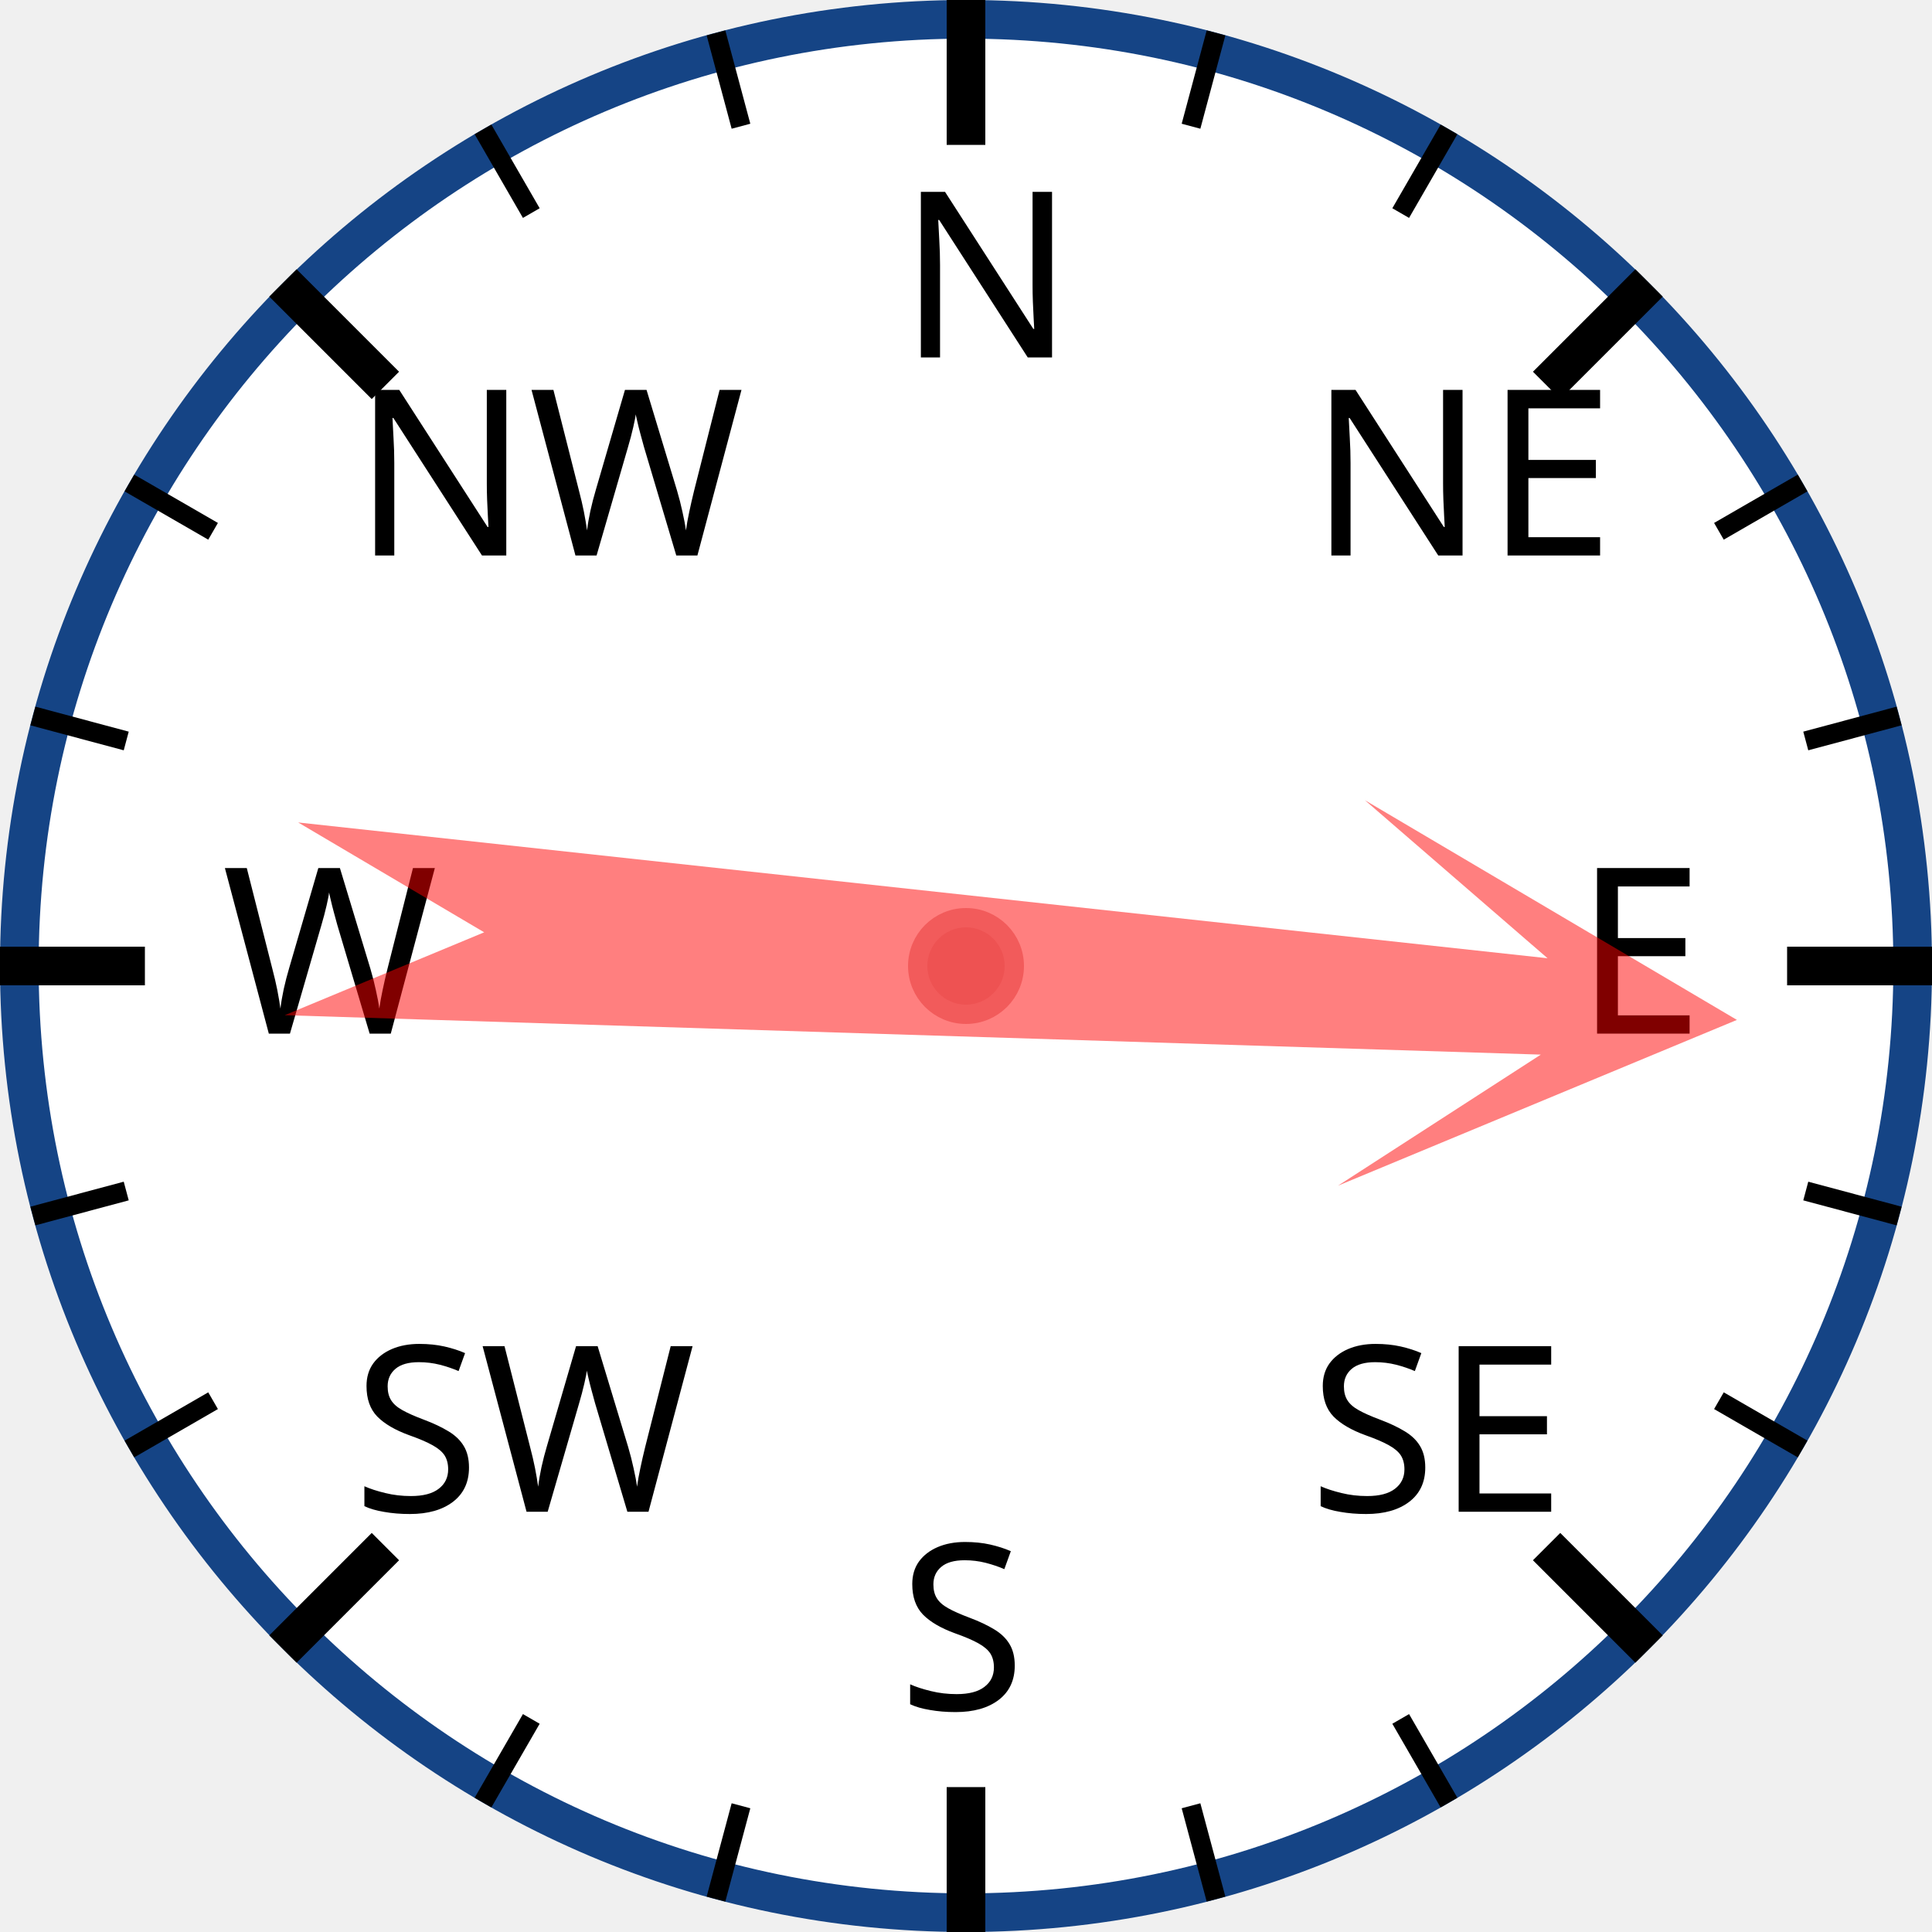
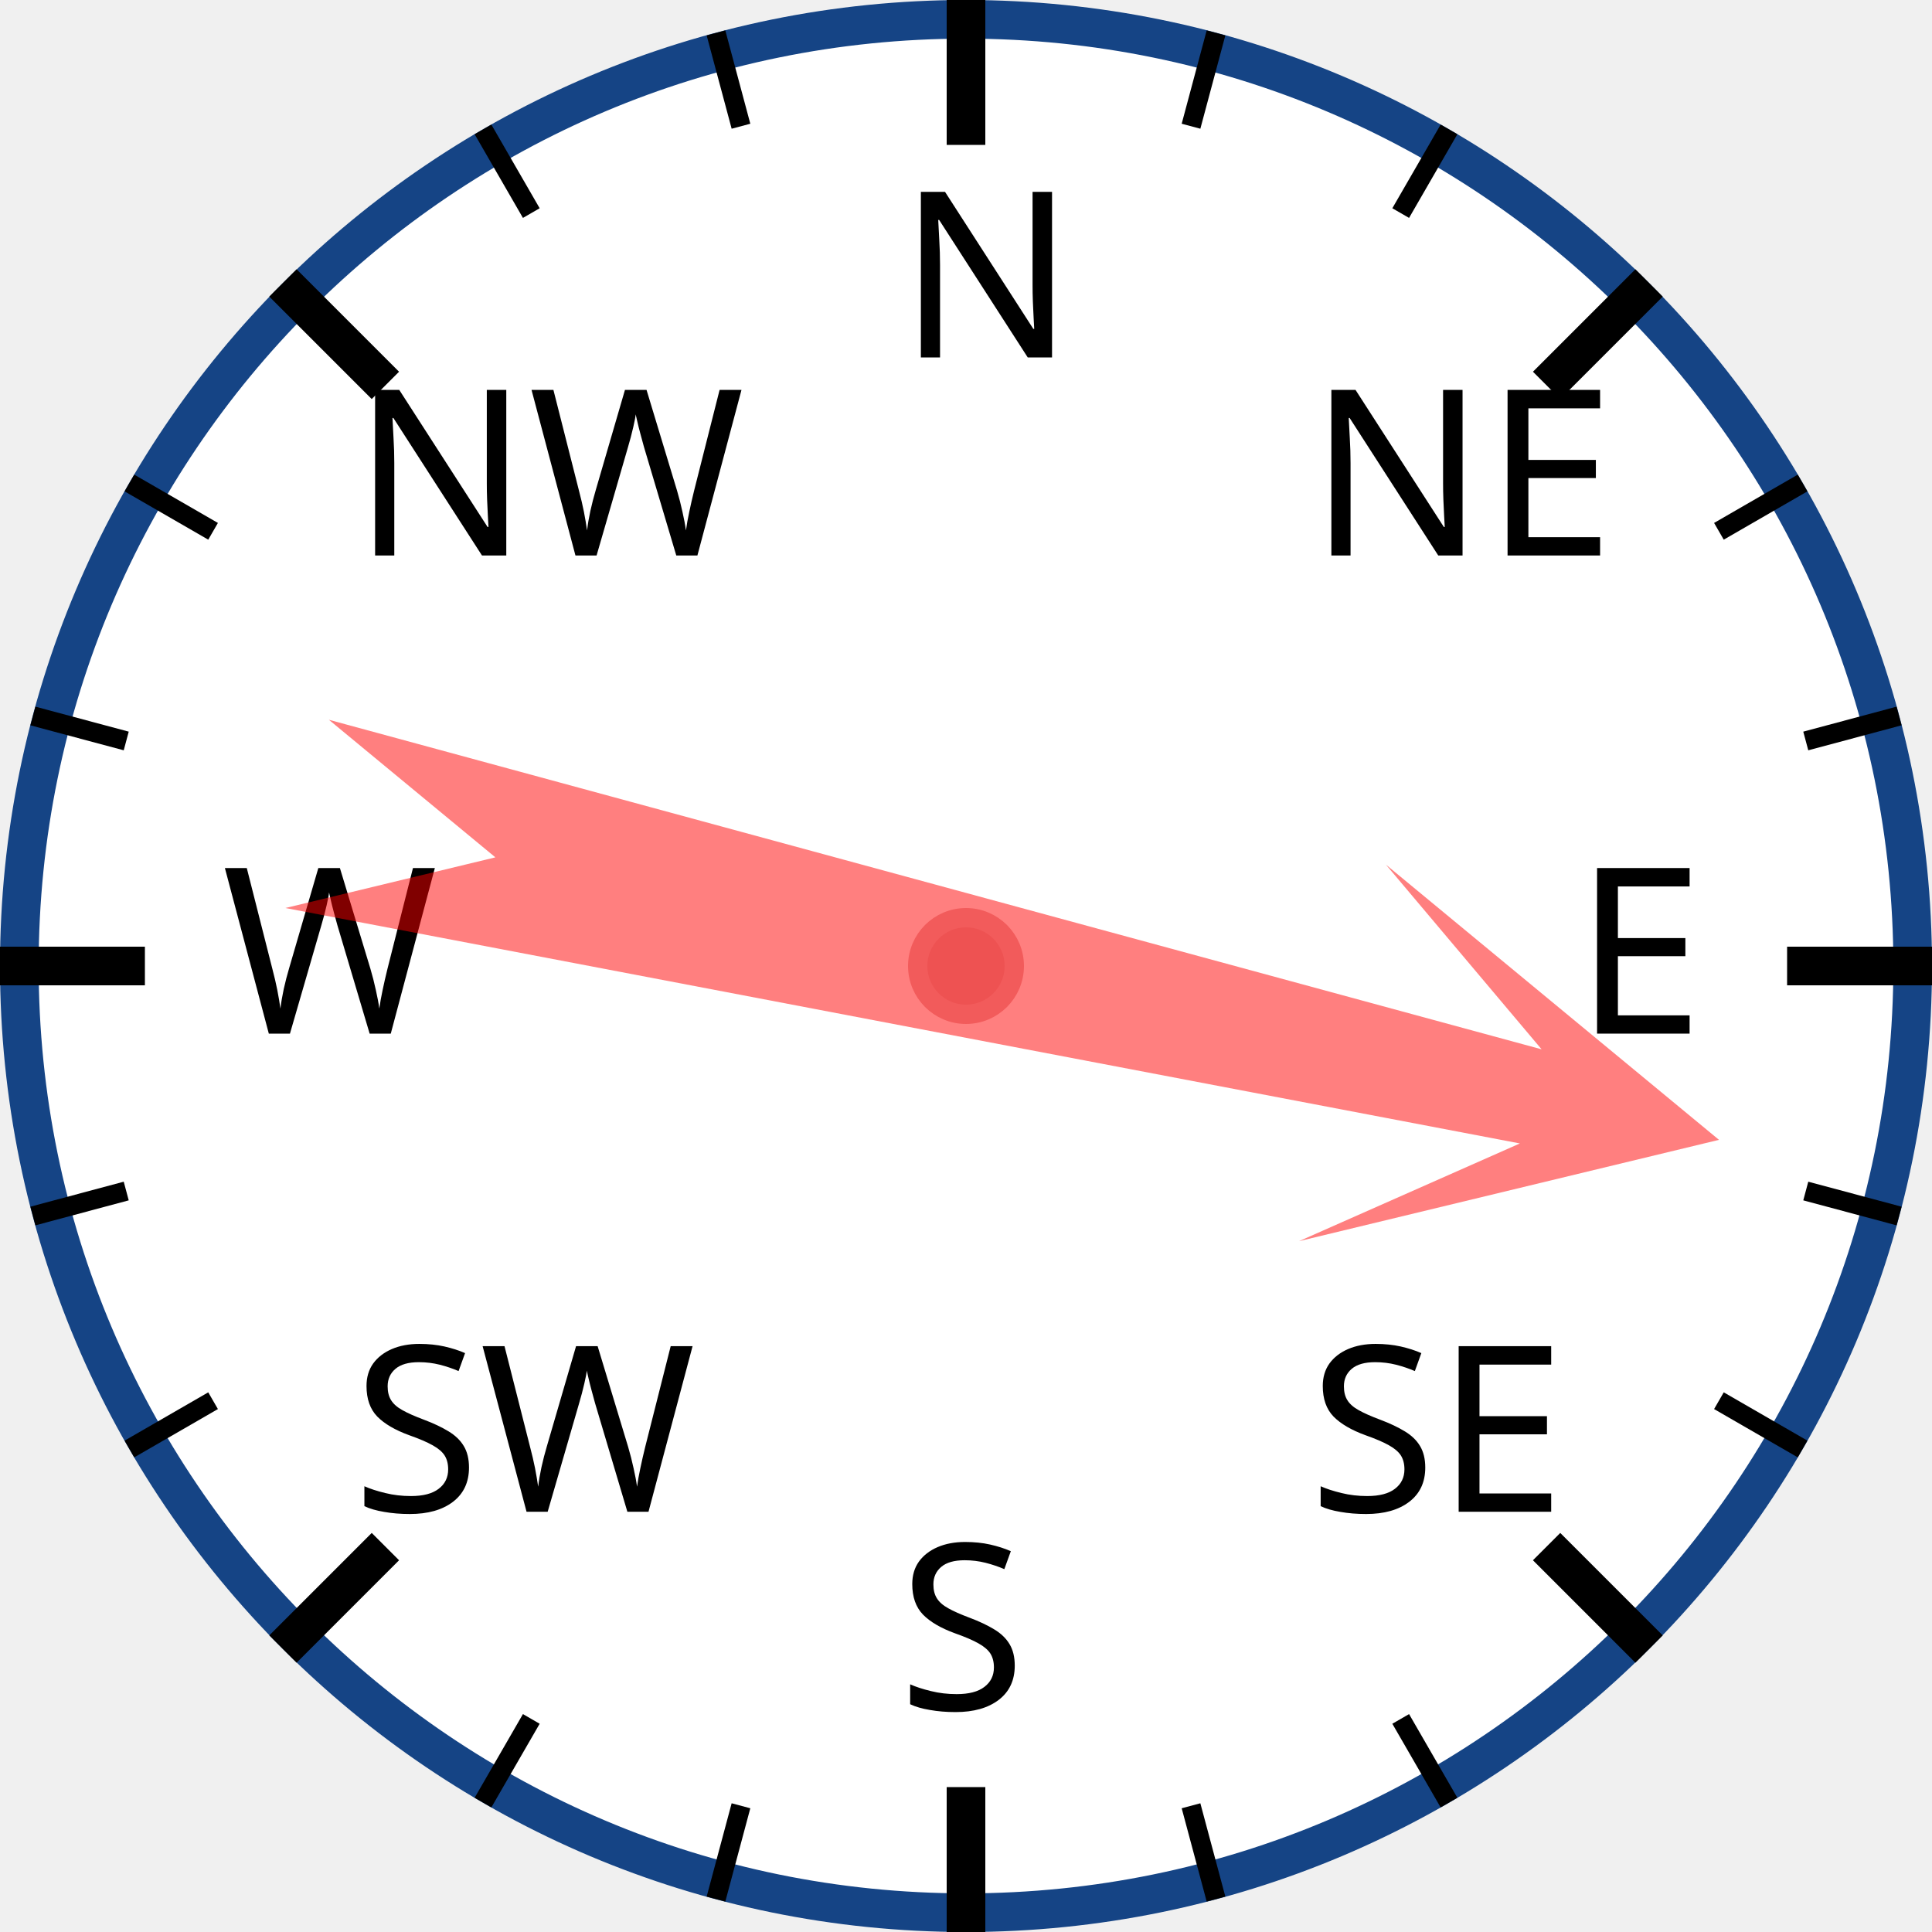
<svg xmlns="http://www.w3.org/2000/svg" width="120px" height="120px" viewBox="0 0 200 200">
  <circle cx="100" cy="100" r="98" style="fill: white; stroke: #154485; stroke-width: 4;" />
  <text x="93.0" y="37.0" style="font-family: sans-serif; font-size: 18pt;">N</text>
  <line x1="100.0" y1="0.0" x2="100.0" y2="15.0" style="stroke: black; stroke-width: 4;" />
  <line x1="74.118" y1="3.407" x2="76.706" y2="13.067" style="stroke: black; stroke-width: 2;" />
  <line x1="50" y1="13.397" x2="55" y2="22.058" style="stroke: black; stroke-width: 2;" />
  <text x="36.503" y="57.503" style="font-family: sans-serif; font-size: 18pt;">NW</text>
  <line x1="29.289" y1="29.289" x2="39.896" y2="39.896" style="stroke: black; stroke-width: 4;" />
  <line x1="13.397" y1="50" x2="22.058" y2="55" style="stroke: black; stroke-width: 2;" />
  <line x1="3.407" y1="74.118" x2="13.067" y2="76.706" style="stroke: black; stroke-width: 2;" />
  <text x="23.0" y="107.0" style="font-family: sans-serif; font-size: 18pt;">W</text>
  <line x1="0.0" y1="100.0" x2="15.0" y2="100.0" style="stroke: black; stroke-width: 4;" />
  <line x1="3.407" y1="125.882" x2="13.067" y2="123.294" style="stroke: black; stroke-width: 2;" />
  <line x1="13.397" y1="150" x2="22.058" y2="145" style="stroke: black; stroke-width: 2;" />
  <text x="36.503" y="156.497" style="font-family: sans-serif; font-size: 18pt;">SW</text>
  <line x1="29.289" y1="170.711" x2="39.896" y2="160.104" style="stroke: black; stroke-width: 4;" />
  <line x1="50" y1="186.603" x2="55" y2="177.942" style="stroke: black; stroke-width: 2;" />
  <line x1="74.118" y1="196.593" x2="76.706" y2="186.933" style="stroke: black; stroke-width: 2;" />
  <text x="93" y="177.0" style="font-family: sans-serif; font-size: 18pt;">S</text>
  <line x1="100" y1="200.0" x2="100" y2="185.0" style="stroke: black; stroke-width: 4;" />
  <line x1="125.882" y1="196.593" x2="123.294" y2="186.933" style="stroke: black; stroke-width: 2;" />
  <line x1="150.0" y1="186.603" x2="145.0" y2="177.942" style="stroke: black; stroke-width: 2;" />
  <text x="135.497" y="156.497" style="font-family: sans-serif; font-size: 18pt;">SE</text>
  <line x1="170.711" y1="170.711" x2="160.104" y2="160.104" style="stroke: black; stroke-width: 4;" />
  <line x1="186.603" y1="150" x2="177.942" y2="145" style="stroke: black; stroke-width: 2;" />
  <line x1="196.593" y1="125.882" x2="186.933" y2="123.294" style="stroke: black; stroke-width: 2;" />
  <text x="163.0" y="107" style="font-family: sans-serif; font-size: 18pt;">E</text>
  <line x1="200.0" y1="100" x2="185.0" y2="100" style="stroke: black; stroke-width: 4;" />
  <line x1="196.593" y1="74.118" x2="186.933" y2="76.706" style="stroke: black; stroke-width: 2;" />
  <line x1="186.603" y1="50" x2="177.942" y2="55" style="stroke: black; stroke-width: 2;" />
  <text x="135.497" y="57.503" style="font-family: sans-serif; font-size: 18pt;">NE</text>
  <line x1="170.711" y1="29.289" x2="160.104" y2="39.896" style="stroke: black; stroke-width: 4;" />
  <line x1="150" y1="13.397" x2="145" y2="22.058" style="stroke: black; stroke-width: 2;" />
  <line x1="125.882" y1="3.407" x2="123.294" y2="13.067" style="stroke: black; stroke-width: 2;" />
-   <polygon points="100 20 120 60 105 40 110 170 100 150 90 170 95 40 80 60" style="fill: red; fill-opacity: 0.5;" transform="rotate(94,100,100)" />
+   <polygon points="100 20 120 60 105 40 110 170 100 150 90 170 95 40 80 60" style="fill: red; fill-opacity: 0.5;" transform="rotate(103,100,100)" />
  <circle cx="100" cy="100" r="5" style="fill: #EE5252; stroke: #F25B5B; stroke-width: 2;" />
</svg>
